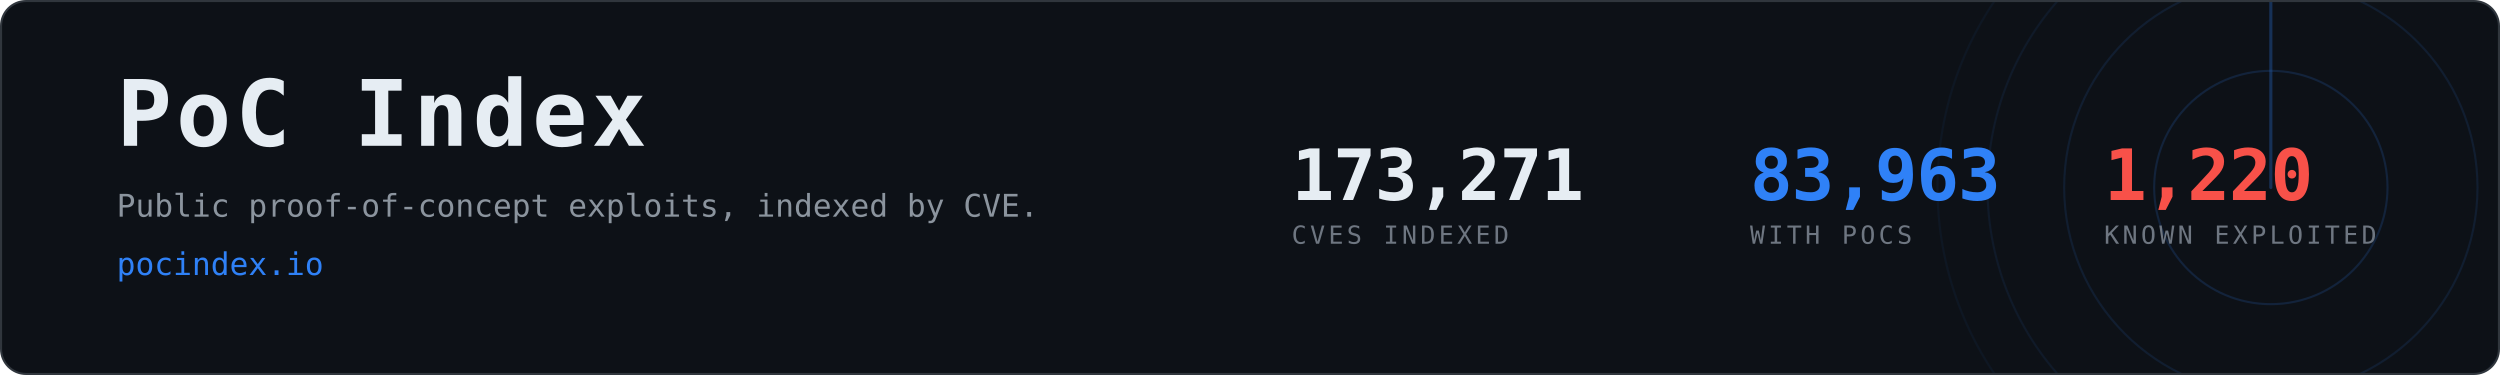
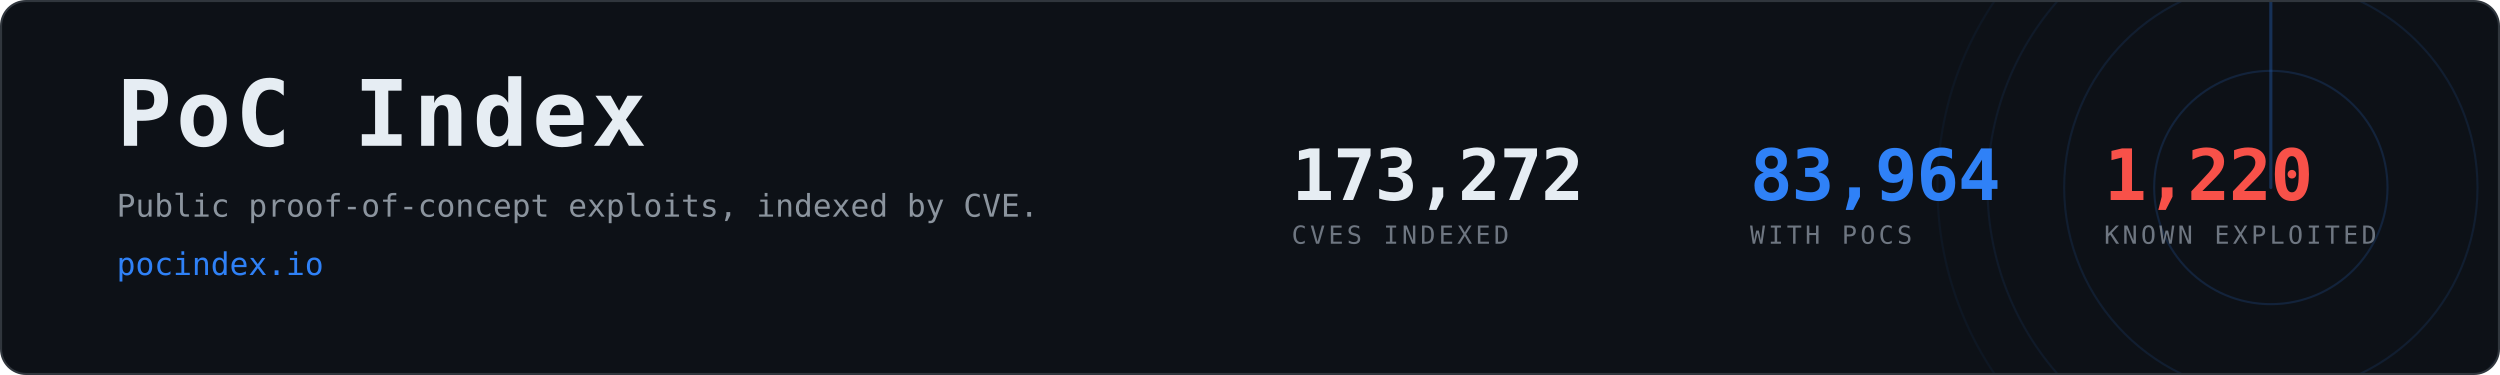
- <svg xmlns="http://www.w3.org/2000/svg" width="1200" height="180" viewBox="0 0 1200 180" role="img" aria-label="PoC Index, 83,963 CVEs with public proof-of-concept exploits">
+ <svg xmlns="http://www.w3.org/2000/svg" width="1200" height="180" viewBox="0 0 1200 180" role="img" aria-label="PoC Index, 83,964 CVEs with public proof-of-concept exploits">
  <clipPath id="card">
    <rect x="1" y="1" width="1198" height="178" rx="12" />
  </clipPath>
  <rect x="0.5" y="0.5" width="1199" height="179" rx="12" fill="#0d1117" stroke="#30363d" />
  <g clip-path="url(#card)" opacity="0.6">
    <g>
      <circle cx="1090" cy="90" r="56.0" fill="none" stroke="#2f81f7" stroke-width="1" opacity="0.270" />
      <circle cx="1090" cy="90" r="99.2" fill="none" stroke="#2f81f7" stroke-width="1" opacity="0.195" />
      <circle cx="1090" cy="90" r="136.0" fill="none" stroke="#2f81f7" stroke-width="1" opacity="0.135" />
      <circle cx="1090" cy="90" r="160.0" fill="none" stroke="#2f81f7" stroke-width="1" opacity="0.090" />
      <line x1="1090" y1="90" x2="1090" y2="-70.0" stroke="#2f81f7" stroke-width="1.5" stroke-linecap="round" opacity="0.480">
        <animateTransform attributeName="transform" type="rotate" from="0 1090 90" to="360 1090 90" dur="8s" repeatCount="indefinite" />
      </line>
    </g>
  </g>
  <text x="56" y="70" font-family="ui-monospace,SFMono-Regular,Menlo,Consolas,monospace" font-size="44" font-weight="700" fill="#e6edf3" letter-spacing="2">PoC Index</text>
  <text x="56" y="104" font-family="ui-monospace,SFMono-Regular,Menlo,Consolas,monospace" font-size="15" fill="#8b949e">
    Public proof-of-concept exploits, indexed by CVE.</text>
  <text x="56" y="132" font-family="ui-monospace,SFMono-Regular,Menlo,Consolas,monospace" font-size="15" fill="#2f81f7">pocindex.io</text>
-   <text x="620" y="96" font-family="ui-monospace,SFMono-Regular,Menlo,Consolas,monospace" font-size="34" font-weight="700" fill="#e6edf3" letter-spacing="-0.5">173,271</text>
+   <text x="620" y="96" font-family="ui-monospace,SFMono-Regular,Menlo,Consolas,monospace" font-size="34" font-weight="700" fill="#e6edf3" letter-spacing="-0.5">173,272</text>
  <text x="620" y="117" font-family="ui-monospace,SFMono-Regular,Menlo,Consolas,monospace" font-size="12" fill="#6e7681" letter-spacing="1.6">CVES INDEXED</text>
-   <text x="840" y="96" font-family="ui-monospace,SFMono-Regular,Menlo,Consolas,monospace" font-size="34" font-weight="700" fill="#2f81f7" letter-spacing="-0.5">83,963</text>
+   <text x="840" y="96" font-family="ui-monospace,SFMono-Regular,Menlo,Consolas,monospace" font-size="34" font-weight="700" fill="#2f81f7" letter-spacing="-0.5">83,964</text>
  <text x="840" y="117" font-family="ui-monospace,SFMono-Regular,Menlo,Consolas,monospace" font-size="12" fill="#6e7681" letter-spacing="1.6">WITH POCS</text>
  <text x="1010" y="96" font-family="ui-monospace,SFMono-Regular,Menlo,Consolas,monospace" font-size="34" font-weight="700" fill="#f85149" letter-spacing="-0.5">1,220</text>
  <text x="1010" y="117" font-family="ui-monospace,SFMono-Regular,Menlo,Consolas,monospace" font-size="12" fill="#6e7681" letter-spacing="1.6">KNOWN EXPLOITED</text>
</svg>
